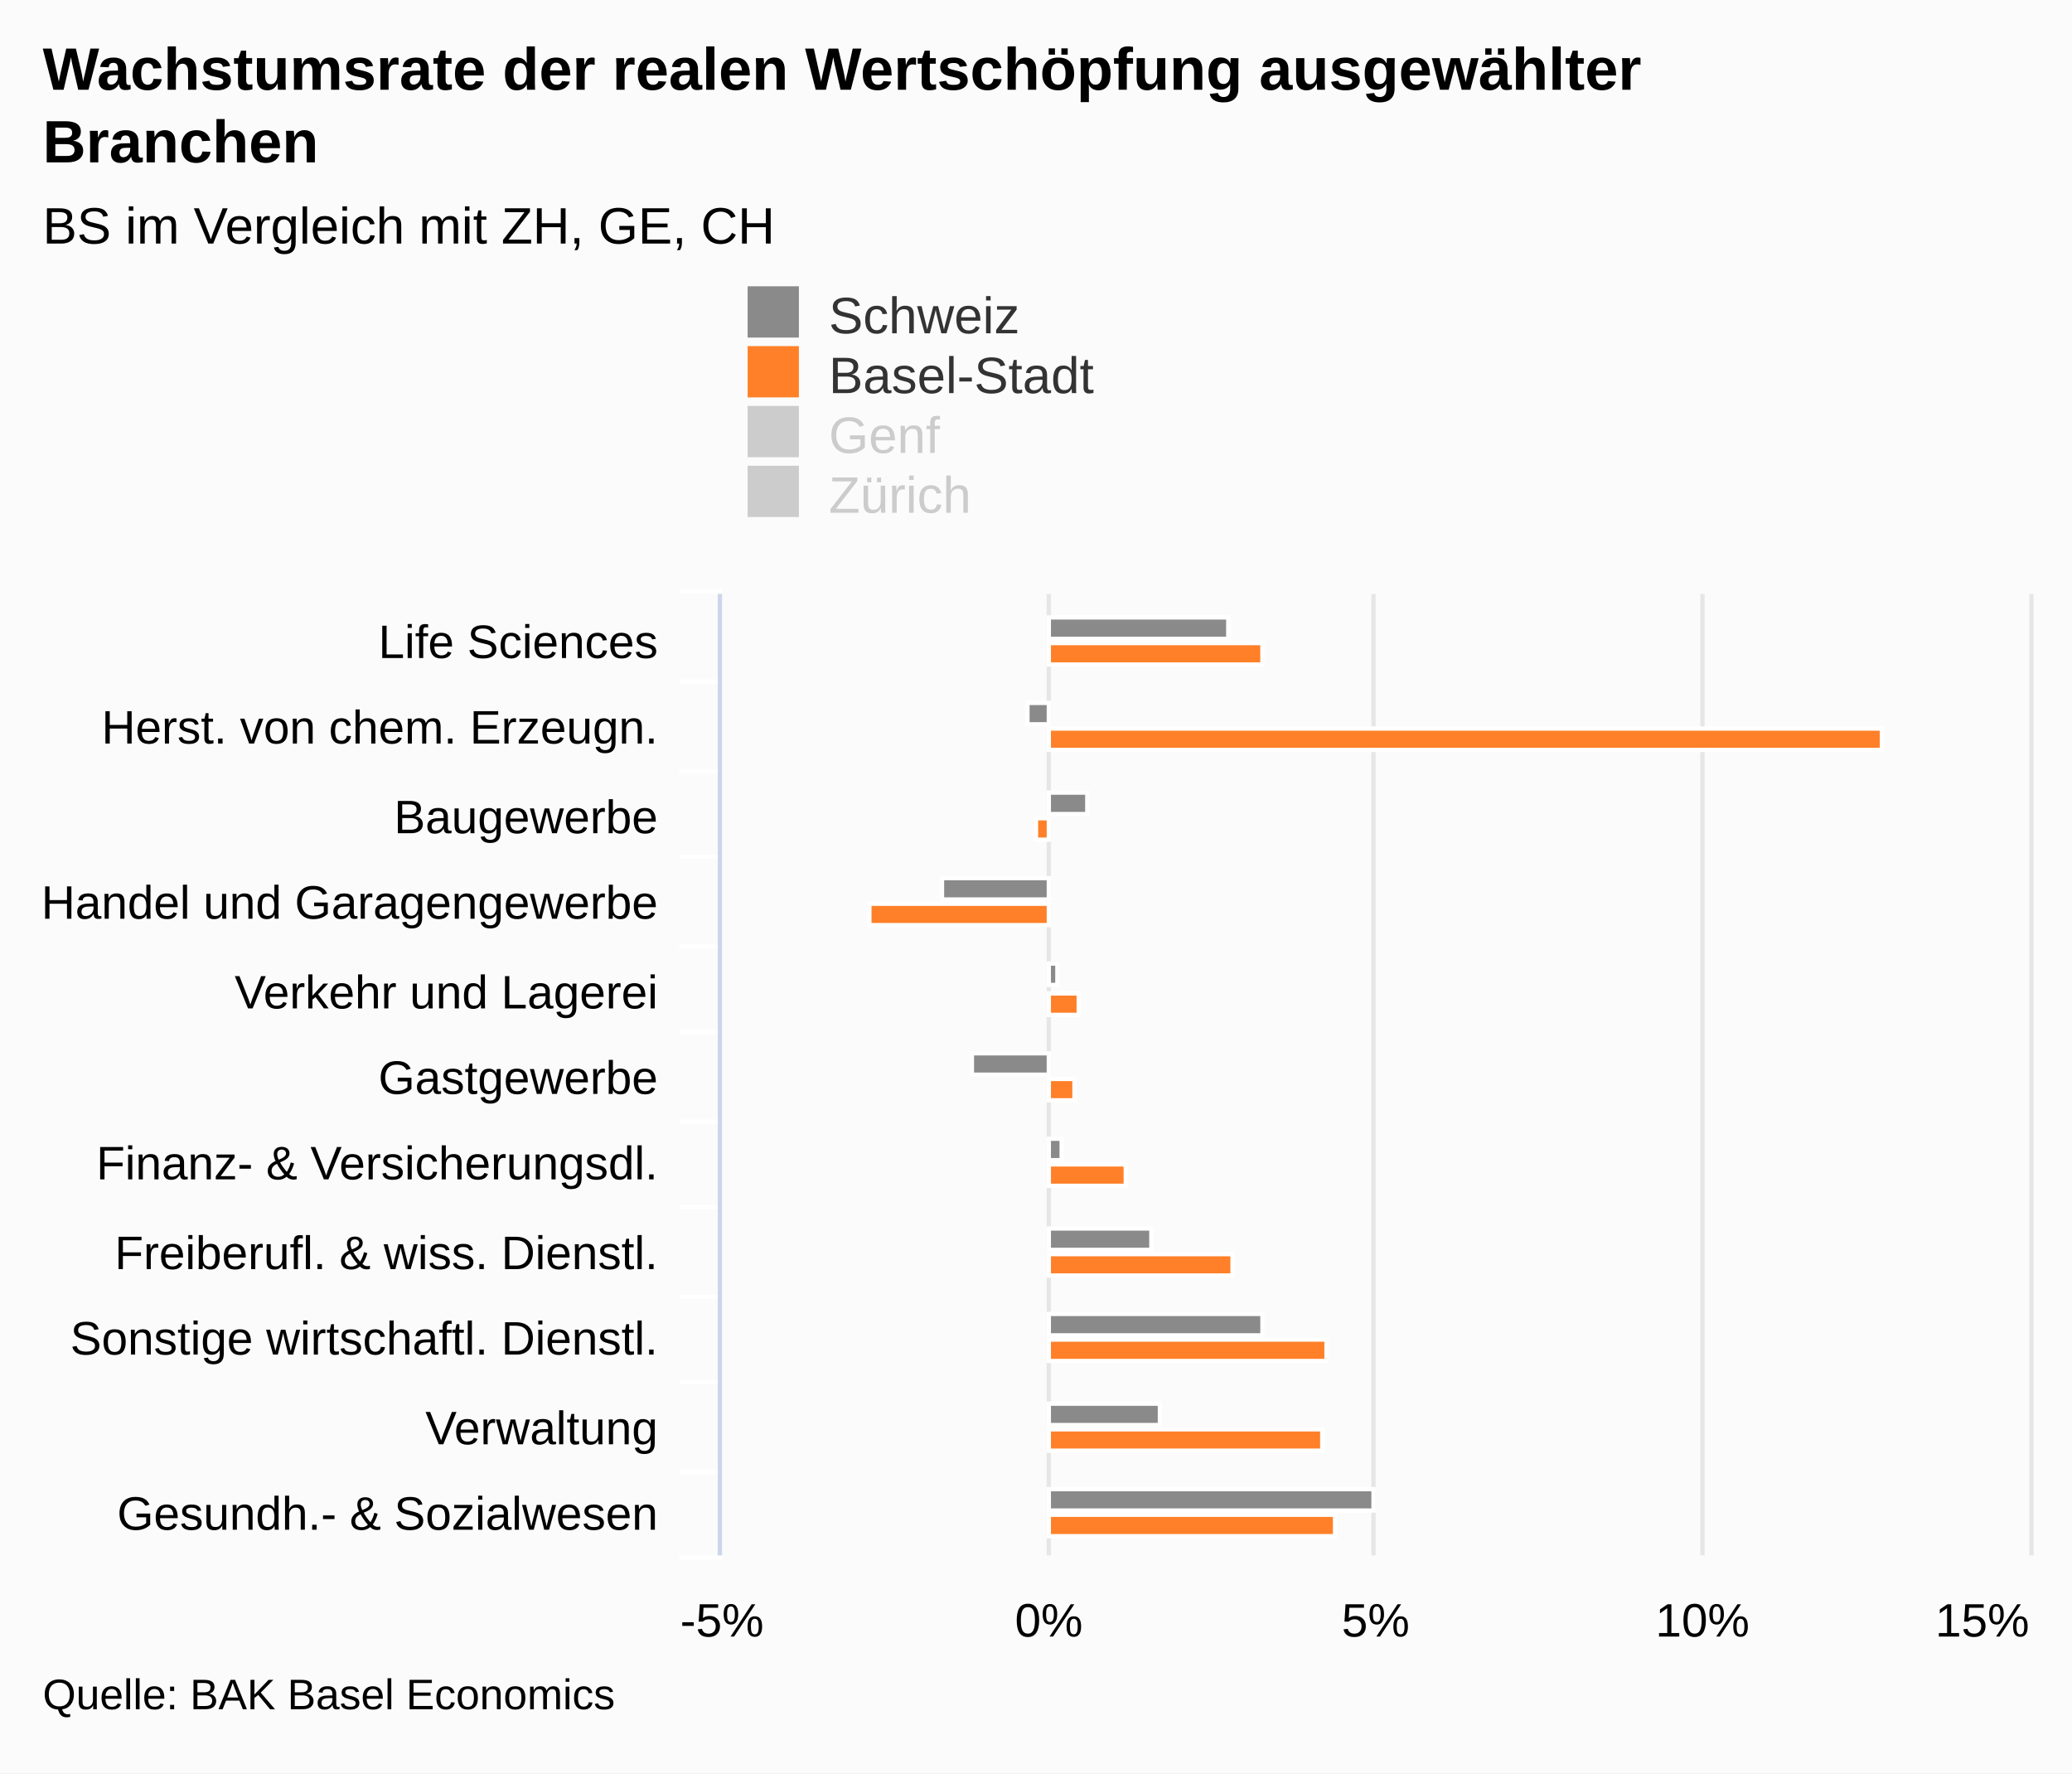
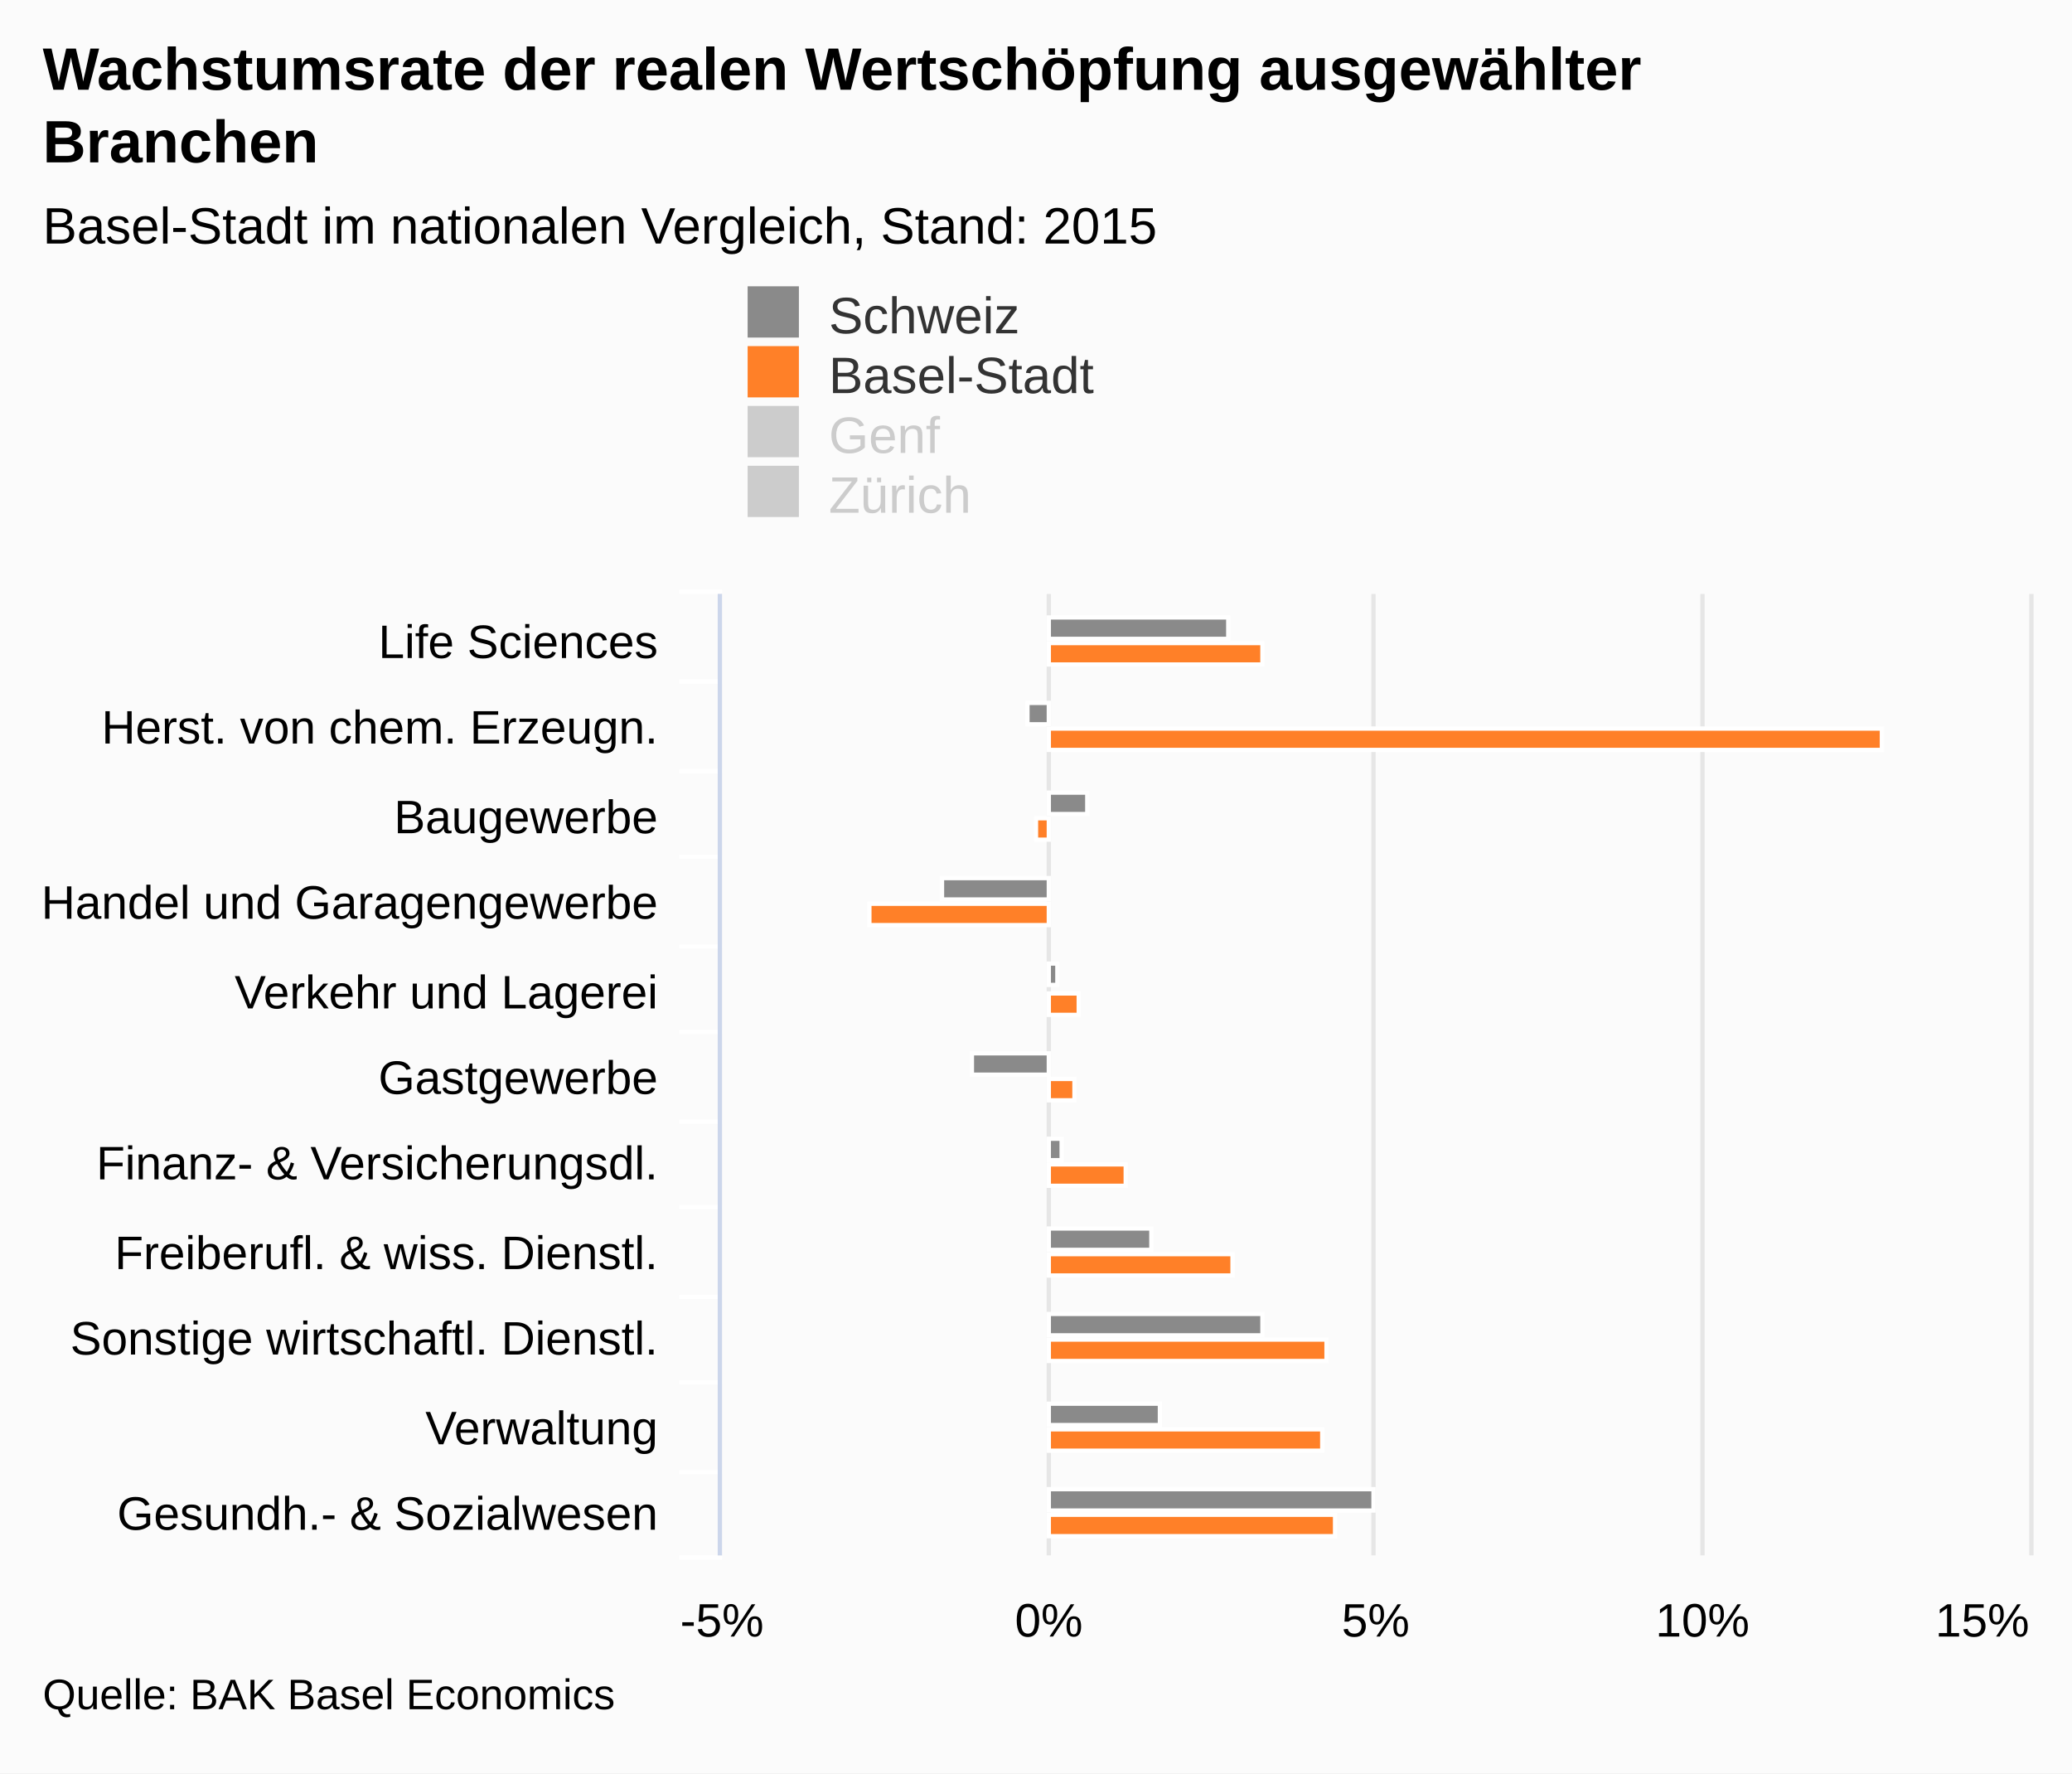
<svg xmlns="http://www.w3.org/2000/svg" version="1.1" class="highcharts-root" style="font-family:arial;font-size:12px;" viewBox="0 0 485 415">
  <defs>
    <clipPath>
      <rect x="0" y="0" width="225" height="306" fill="none" />
    </clipPath>
    <clipPath id="a">
      <rect x="0" y="0" width="225" height="306" fill="none" />
    </clipPath>
  </defs>
  <rect fill="#fbfbfb" class="highcharts-background" x="0" y="0" width="485" height="415" rx="0" ry="0" />
  <rect fill="none" class="highcharts-plot-background" x="169" y="139" width="306" height="225" />
  <g class="highcharts-pane-group" />
  <g class="highcharts-grid highcharts-xaxis-grid ">
    <path fill="none" class="highcharts-grid-line" d="M 169 159.5 L 475 159.5" opacity="1" />
    <path fill="none" class="highcharts-grid-line" d="M 169 180.5 L 475 180.5" opacity="1" />
    <path fill="none" class="highcharts-grid-line" d="M 169 200.5 L 475 200.5" opacity="1" />
    <path fill="none" class="highcharts-grid-line" d="M 169 221.5 L 475 221.5" opacity="1" />
    <path fill="none" class="highcharts-grid-line" d="M 169 241.5 L 475 241.5" opacity="1" />
    <path fill="none" class="highcharts-grid-line" d="M 169 262.5 L 475 262.5" opacity="1" />
    <path fill="none" class="highcharts-grid-line" d="M 169 282.5 L 475 282.5" opacity="1" />
    <path fill="none" class="highcharts-grid-line" d="M 169 303.5 L 475 303.5" opacity="1" />
    <path fill="none" class="highcharts-grid-line" d="M 169 323.5 L 475 323.5" opacity="1" />
    <path fill="none" class="highcharts-grid-line" d="M 169 344.5 L 475 344.5" opacity="1" />
    <path fill="none" class="highcharts-grid-line" d="M 169 364.5 L 475 364.5" opacity="1" />
    <path fill="none" class="highcharts-grid-line" d="M 169 139.5 L 475 139.5" opacity="1" />
  </g>
  <g class="highcharts-grid highcharts-yaxis-grid ">
    <path fill="none" stroke="#e6e6e6" stroke-width="1" class="highcharts-grid-line" d="M 168.5 139 L 168.5 364" opacity="1" />
    <path fill="none" stroke="#e6e6e6" stroke-width="1" class="highcharts-grid-line" d="M 245.5 139 L 245.5 364" opacity="1" />
    <path fill="none" stroke="#e6e6e6" stroke-width="1" class="highcharts-grid-line" d="M 321.5 139 L 321.5 364" opacity="1" />
    <path fill="none" stroke="#e6e6e6" stroke-width="1" class="highcharts-grid-line" d="M 398.5 139 L 398.5 364" opacity="1" />
    <path fill="none" stroke="#e6e6e6" stroke-width="1" class="highcharts-grid-line" d="M 475.5 139 L 475.5 364" opacity="1" />
  </g>
  <rect fill="none" class="highcharts-plot-border" x="169" y="139" width="306" height="225" />
  <g class="highcharts-axis highcharts-xaxis ">
    <path fill="none" class="highcharts-tick" stroke="#FFFFFF" stroke-width="1" d="M 169 159.5 L 159 159.5" opacity="1" />
    <path fill="none" class="highcharts-tick" stroke="#FFFFFF" stroke-width="1" d="M 169 180.5 L 159 180.5" opacity="1" />
    <path fill="none" class="highcharts-tick" stroke="#FFFFFF" stroke-width="1" d="M 169 200.5 L 159 200.5" opacity="1" />
    <path fill="none" class="highcharts-tick" stroke="#FFFFFF" stroke-width="1" d="M 169 221.5 L 159 221.5" opacity="1" />
    <path fill="none" class="highcharts-tick" stroke="#FFFFFF" stroke-width="1" d="M 169 241.5 L 159 241.5" opacity="1" />
    <path fill="none" class="highcharts-tick" stroke="#FFFFFF" stroke-width="1" d="M 169 262.5 L 159 262.5" opacity="1" />
    <path fill="none" class="highcharts-tick" stroke="#FFFFFF" stroke-width="1" d="M 169 282.5 L 159 282.5" opacity="1" />
    <path fill="none" class="highcharts-tick" stroke="#FFFFFF" stroke-width="1" d="M 169 303.5 L 159 303.5" opacity="1" />
    <path fill="none" class="highcharts-tick" stroke="#FFFFFF" stroke-width="1" d="M 169 323.5 L 159 323.5" opacity="1" />
    <path fill="none" class="highcharts-tick" stroke="#FFFFFF" stroke-width="1" d="M 169 344.5 L 159 344.5" opacity="1" />
    <path fill="none" class="highcharts-tick" stroke="#FFFFFF" stroke-width="1" d="M 169 364.5 L 159 364.5" opacity="1" />
    <path fill="none" class="highcharts-tick" stroke="#FFFFFF" stroke-width="1" d="M 169 138.5 L 159 138.5" opacity="1" />
    <path fill="none" class="highcharts-axis-line" stroke="#ccd6eb" stroke-width="1" d="M 168.5 139 L 168.5 364" />
  </g>
  <g class="highcharts-axis highcharts-yaxis ">
    <path fill="none" class="highcharts-axis-line" d="M 169 364 L 475 364" />
  </g>
  <g class="highcharts-series-group">
    <g class="highcharts-series highcharts-series-0 highcharts-column-series highcharts-color-undefined " transform="translate(475,364) rotate(90) scale(-1,1) scale(1 1)" clip-path="url(#a)">
      <rect x="214.5" y="187.5" width="5" height="42" fill="#8a8a8a" stroke="#ffffff" stroke-width="1" class="highcharts-point" />
      <rect x="194.5" y="229.5" width="5" height="5" fill="#8a8a8a" stroke="#ffffff" stroke-width="1" class="highcharts-point highcharts-negative" />
      <rect x="173.5" y="220.5" width="5" height="9" fill="#8a8a8a" stroke="#ffffff" stroke-width="1" class="highcharts-point" />
      <rect x="153.5" y="229.5" width="5" height="25" fill="#8a8a8a" stroke="#ffffff" stroke-width="1" class="highcharts-point highcharts-negative" />
      <rect x="133.5" y="227.5" width="5" height="2" fill="#8a8a8a" stroke="#ffffff" stroke-width="1" class="highcharts-point" />
      <rect x="112.5" y="229.5" width="5" height="18" fill="#8a8a8a" stroke="#ffffff" stroke-width="1" class="highcharts-point highcharts-negative" />
      <rect x="92.5" y="226.5" width="5" height="3" fill="#8a8a8a" stroke="#ffffff" stroke-width="1" class="highcharts-point" />
      <rect x="71.5" y="205.5" width="5" height="24" fill="#8a8a8a" stroke="#ffffff" stroke-width="1" class="highcharts-point" />
      <rect x="51.5" y="179.5" width="5" height="50" fill="#8a8a8a" stroke="#ffffff" stroke-width="1" class="highcharts-point" />
      <rect x="30.5" y="203.5" width="5" height="26" fill="#8a8a8a" stroke="#ffffff" stroke-width="1" class="highcharts-point" />
      <rect x="10.5" y="153.5" width="5" height="76" fill="#8a8a8a" stroke="#ffffff" stroke-width="1" class="highcharts-point" />
    </g>
    <g class="highcharts-markers highcharts-series-0 highcharts-column-series highcharts-color-undefined " transform="translate(475,364) rotate(90) scale(-1,1) scale(1 1)" clip-path="none" />
    <g class="highcharts-series highcharts-series-1 highcharts-column-series highcharts-color-undefined " transform="translate(475,364) rotate(90) scale(-1,1) scale(1 1)" clip-path="url(#a)">
      <rect x="208.5" y="179.5" width="5" height="50" fill="#ff8028" stroke="#ffffff" stroke-width="1" class="highcharts-point" />
      <rect x="188.5" y="34.5" width="5" height="195" fill="#ff8028" stroke="#ffffff" stroke-width="1" class="highcharts-point" />
      <rect x="167.5" y="229.5" width="5" height="3" fill="#ff8028" stroke="#ffffff" stroke-width="1" class="highcharts-point highcharts-negative" />
      <rect x="147.5" y="229.5" width="5" height="42" fill="#ff8028" stroke="#ffffff" stroke-width="1" class="highcharts-point highcharts-negative" />
      <rect x="126.5" y="222.5" width="5" height="7" fill="#ff8028" stroke="#ffffff" stroke-width="1" class="highcharts-point" />
      <rect x="106.5" y="223.5" width="5" height="6" fill="#ff8028" stroke="#ffffff" stroke-width="1" class="highcharts-point" />
      <rect x="86.5" y="211.5" width="5" height="18" fill="#ff8028" stroke="#ffffff" stroke-width="1" class="highcharts-point" />
      <rect x="65.5" y="186.5" width="5" height="43" fill="#ff8028" stroke="#ffffff" stroke-width="1" class="highcharts-point" />
      <rect x="45.5" y="164.5" width="5" height="65" fill="#ff8028" stroke="#ffffff" stroke-width="1" class="highcharts-point" />
      <rect x="24.5" y="165.5" width="5" height="64" fill="#ff8028" stroke="#ffffff" stroke-width="1" class="highcharts-point" />
      <rect x="4.5" y="162.5" width="5" height="67" fill="#ff8028" stroke="#ffffff" stroke-width="1" class="highcharts-point" />
    </g>
    <g class="highcharts-markers highcharts-series-1 highcharts-column-series highcharts-color-undefined " transform="translate(475,364) rotate(90) scale(-1,1) scale(1 1)" clip-path="none" />
    <g class="highcharts-series highcharts-series-2 highcharts-column-series highcharts-color-undefined " visibility="hidden" transform="translate(475,364) rotate(90) scale(-1,1) scale(1 1)" clip-path="url(#a)" />
    <g class="highcharts-markers highcharts-series-2 highcharts-column-series highcharts-color-undefined " visibility="hidden" transform="translate(475,364) rotate(90) scale(-1,1) scale(1 1)" clip-path="none" />
    <g class="highcharts-series highcharts-series-3 highcharts-column-series highcharts-color-undefined " visibility="hidden" transform="translate(475,364) rotate(90) scale(-1,1) scale(1 1)" clip-path="url(#a)" />
    <g class="highcharts-markers highcharts-series-3 highcharts-column-series highcharts-color-undefined " visibility="hidden" transform="translate(475,364) rotate(90) scale(-1,1) scale(1 1)" clip-path="none" />
  </g>
  <text x="10" text-anchor="start" class="highcharts-title" style="color:#000000;font-size:14px;font-weight:bold;fill:#000000;" y="21">
    <tspan>Wachstumsrate der realen Wertschöpfung ausgewählter</tspan>
    <tspan dy="17" x="10">Branchen</tspan>
  </text>
  <text x="10" text-anchor="start" class="highcharts-subtitle" style="color:#000000;font-size:12px;font-weight:normal;font-family:arial;fill:#000000;" y="57">
-     <tspan>BS im Vergleich mit ZH, GE, CH</tspan>
+     <tspan>Basel-Stadt im nationalen Vergleich, Stand: 2015</tspan>
  </text>
  <g class="highcharts-legend" transform="translate(165,60)">
    <rect fill="none" class="highcharts-legend-box" rx="0" ry="0" x="0" y="0" width="146" height="67" visibility="visible" />
    <g>
      <g>
        <g class="highcharts-legend-item highcharts-column-series highcharts-color-undefined highcharts-series-0" transform="translate(8,3)">
          <text x="21" style="color:#333333;font-size:12px;font-weight:normal;cursor:pointer;fill:#333333;" text-anchor="start" y="15">
            <tspan>Schweiz</tspan>
          </text>
          <rect x="2" y="4" width="12" height="12" fill="#8a8a8a" class="highcharts-point" />
        </g>
        <g class="highcharts-legend-item highcharts-column-series highcharts-color-undefined highcharts-series-1" transform="translate(8,17)">
          <text x="21" y="15" style="color:#333333;font-size:12px;font-weight:normal;cursor:pointer;fill:#333333;" text-anchor="start">
            <tspan>Basel-Stadt</tspan>
          </text>
          <rect x="2" y="4" width="12" height="12" fill="#ff8028" class="highcharts-point" />
        </g>
        <g class="highcharts-legend-item highcharts-column-series highcharts-color-undefined highcharts-series-2 highcharts-legend-item-hidden" transform="translate(8,31)">
          <text x="21" y="15" style="color:#cccccc;font-size:12px;font-weight:normal;cursor:pointer;fill:#cccccc;" text-anchor="start">
            <tspan>Genf</tspan>
          </text>
          <rect x="2" y="4" width="12" height="12" fill="#cccccc" class="highcharts-point" />
        </g>
        <g class="highcharts-legend-item highcharts-column-series highcharts-color-undefined highcharts-series-3 highcharts-legend-item-hidden" transform="translate(8,45)">
          <text x="21" y="15" style="color:#cccccc;font-size:12px;font-weight:normal;cursor:pointer;fill:#cccccc;" text-anchor="start">
            <tspan>Zürich</tspan>
          </text>
          <rect x="2" y="4" width="12" height="12" fill="#cccccc" class="highcharts-point" />
        </g>
      </g>
    </g>
  </g>
  <g class="highcharts-axis-labels highcharts-xaxis-labels ">
    <text x="154" style="color:#000000;cursor:default;font-size:11px;fill:#000000;" text-anchor="end" transform="translate(0,0)" y="154" opacity="1">
      <tspan>Life Sciences</tspan>
    </text>
    <text x="154" style="color:#000000;cursor:default;font-size:11px;fill:#000000;" text-anchor="end" transform="translate(0,0)" y="174" opacity="1">
      <tspan>Herst. von chem. Erzeugn.</tspan>
    </text>
    <text x="154" style="color:#000000;cursor:default;font-size:11px;fill:#000000;" text-anchor="end" transform="translate(0,0)" y="195" opacity="1">
      <tspan>Baugewerbe</tspan>
    </text>
    <text x="154" style="color:#000000;cursor:default;font-size:11px;fill:#000000;" text-anchor="end" transform="translate(0,0)" y="215" opacity="1">
      <tspan>Handel und Garagengewerbe</tspan>
    </text>
    <text x="154" style="color:#000000;cursor:default;font-size:11px;fill:#000000;" text-anchor="end" transform="translate(0,0)" y="236" opacity="1">
      <tspan>Verkehr und Lagerei</tspan>
    </text>
    <text x="154" style="color:#000000;cursor:default;font-size:11px;fill:#000000;" text-anchor="end" transform="translate(0,0)" y="256" opacity="1">
      <tspan>Gastgewerbe</tspan>
    </text>
    <text x="154" style="color:#000000;cursor:default;font-size:11px;fill:#000000;" text-anchor="end" transform="translate(0,0)" y="276" opacity="1">
      <tspan>Finanz- &amp; Versicherungsdl.</tspan>
    </text>
    <text x="154" style="color:#000000;cursor:default;font-size:11px;fill:#000000;" text-anchor="end" transform="translate(0,0)" y="297" opacity="1">
      <tspan>Freiberufl. &amp; wiss. Dienstl.</tspan>
    </text>
    <text x="154" style="color:#000000;cursor:default;font-size:11px;fill:#000000;" text-anchor="end" transform="translate(0,0)" y="317" opacity="1">
      <tspan>Sonstige wirtschaftl. Dienstl.</tspan>
    </text>
    <text x="154" style="color:#000000;cursor:default;font-size:11px;fill:#000000;" text-anchor="end" transform="translate(0,0)" y="338" opacity="1">
      <tspan>Verwaltung</tspan>
    </text>
    <text x="154" style="color:#000000;cursor:default;font-size:11px;fill:#000000;" text-anchor="end" transform="translate(0,0)" y="358" opacity="1">
      <tspan>Gesundh.- &amp; Sozialwesen</tspan>
    </text>
  </g>
  <g class="highcharts-axis-labels highcharts-yaxis-labels ">
    <text x="169" style="color:#000000;cursor:default;font-size:11px;fill:#000000;" text-anchor="middle" transform="translate(0,0)" y="383" opacity="1">
      <tspan>-5%</tspan>
    </text>
    <text x="245.5" style="color:#000000;cursor:default;font-size:11px;fill:#000000;" text-anchor="middle" transform="translate(0,0)" y="383" opacity="1">
      <tspan>0%</tspan>
    </text>
    <text x="322" style="color:#000000;cursor:default;font-size:11px;fill:#000000;" text-anchor="middle" transform="translate(0,0)" y="383" opacity="1">
      <tspan>5%</tspan>
    </text>
    <text x="398.5" style="color:#000000;cursor:default;font-size:11px;fill:#000000;" text-anchor="middle" transform="translate(0,0)" y="383" opacity="1">
      <tspan>10%</tspan>
    </text>
    <text x="464" style="color:#000000;cursor:default;font-size:11px;fill:#000000;" text-anchor="middle" transform="translate(0,0)" y="383" opacity="1">
      <tspan>15%</tspan>
    </text>
  </g>
  <text x="10" class="highcharts-credits" text-anchor="start" style="cursor:default;color:#000000;font-size:10px;fill:#000000;" y="400">
    <tspan>Quelle: BAK Basel Economics</tspan>
  </text>
</svg>
